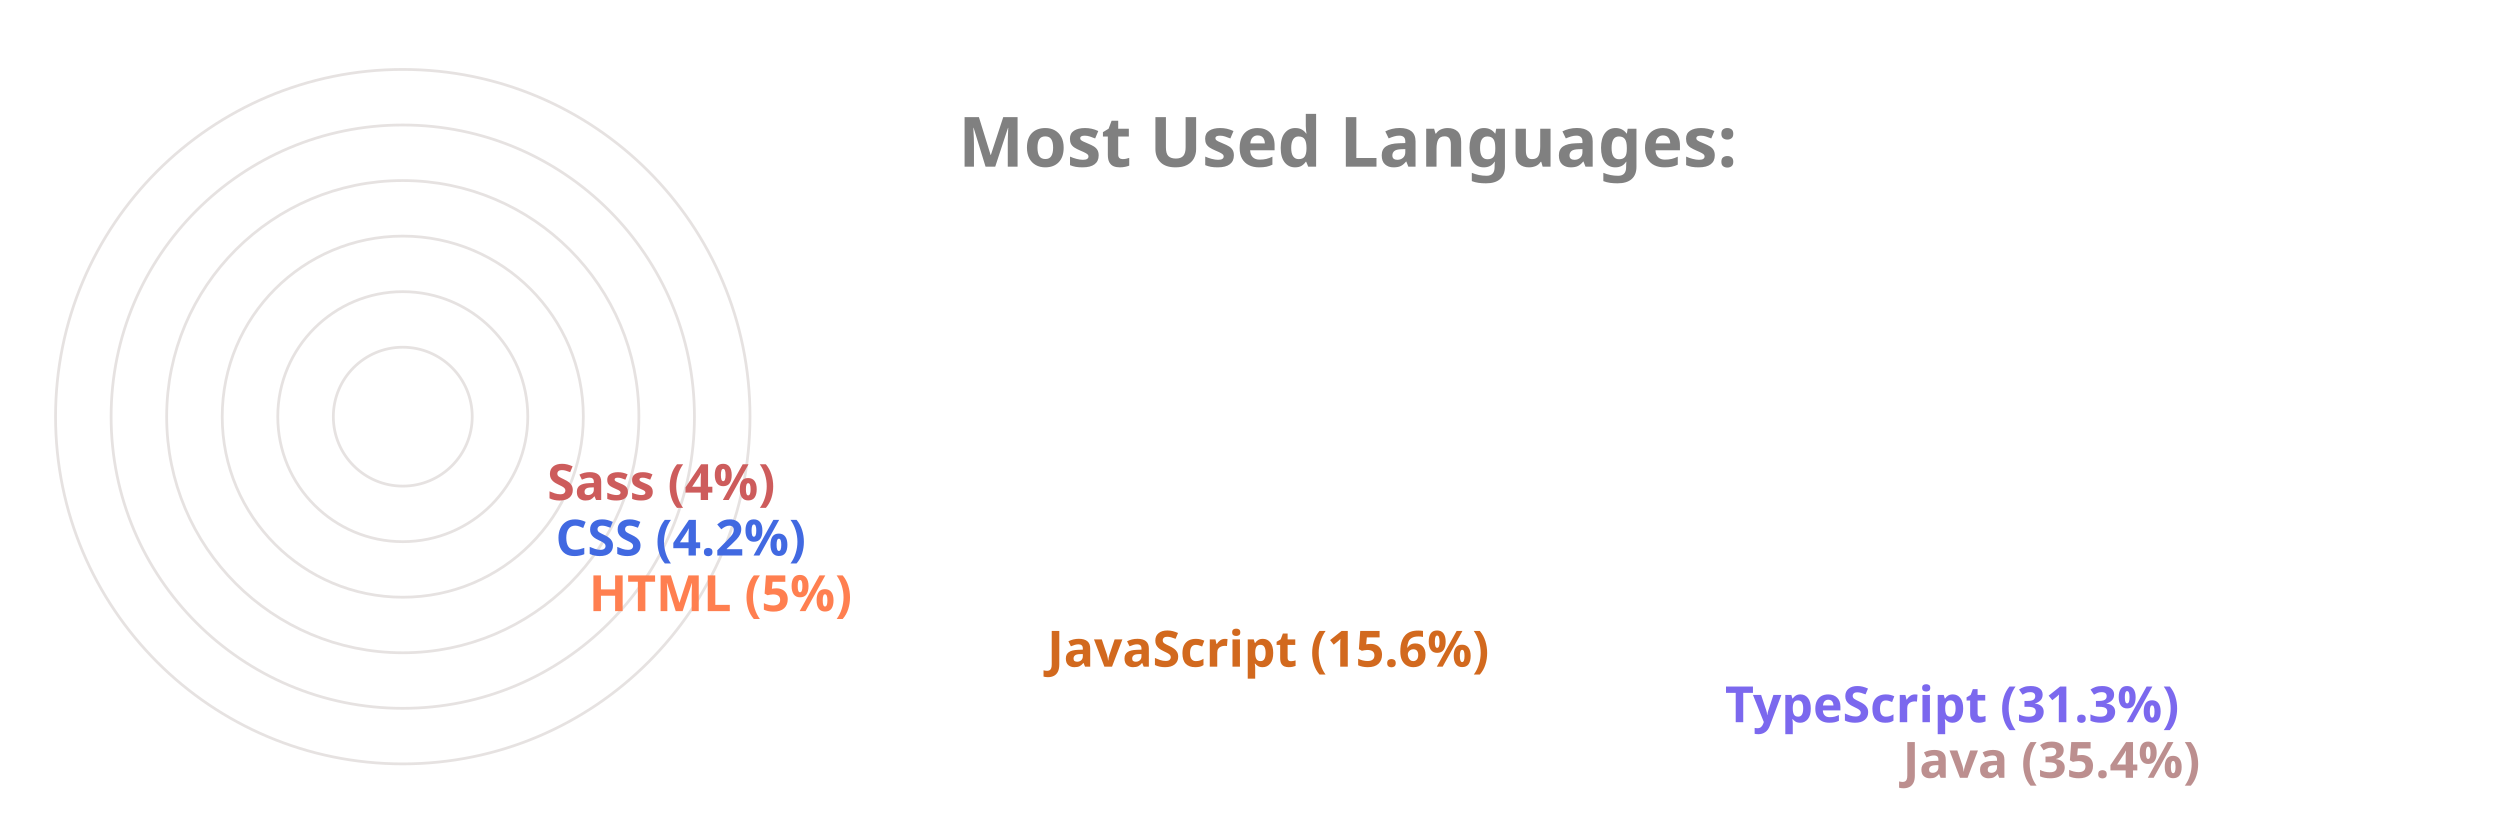
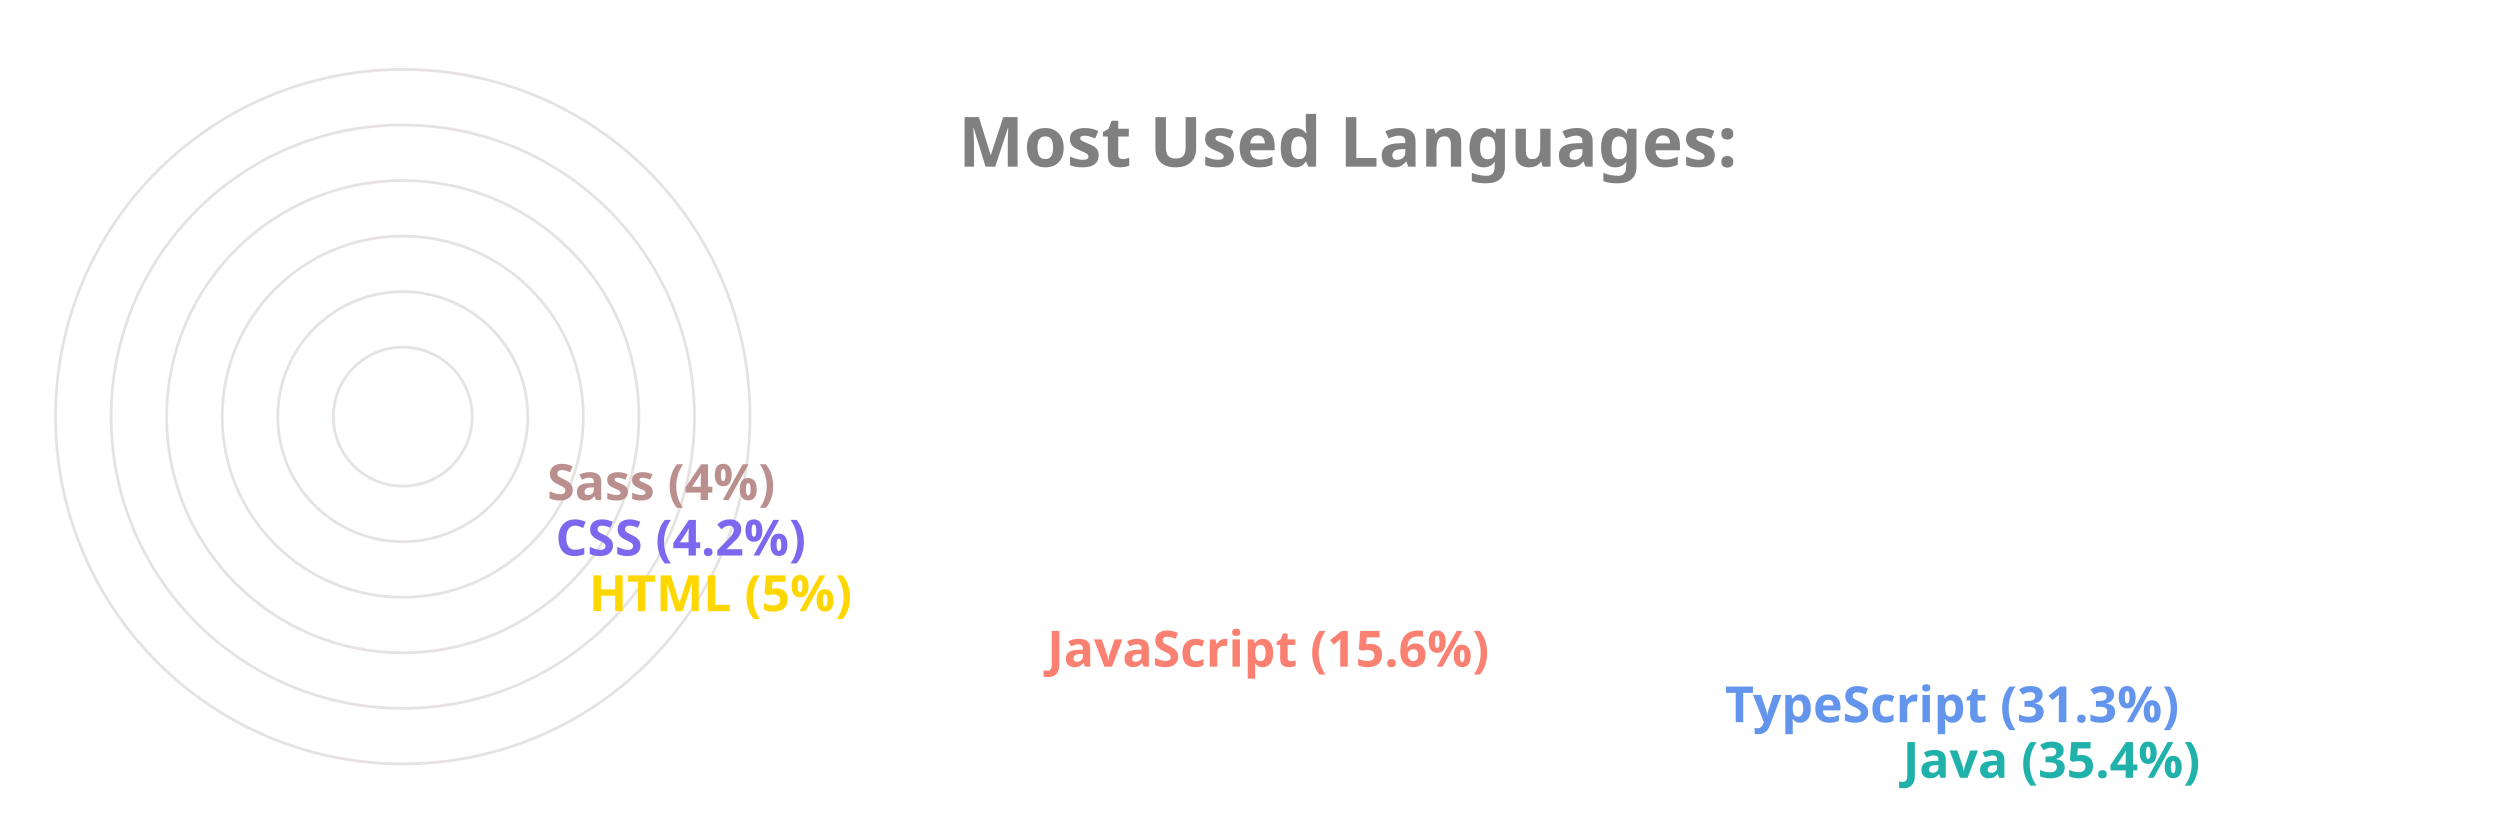
<svg xmlns="http://www.w3.org/2000/svg" viewBox="0 0 650 300" height="200px" width="600px">
  <style>
		.label {
			font: bold 25px sans-serif;
			color: #404040;
			-webkit-text-stroke: 1px white;
	  	}
		.name {
			font: bold 18px sans-serif;
			color: #404040;
	  	}

		.line {
			stroke-dasharray: 1000;
			stroke-dashoffset: 1000;
			animation: dash 3.5s ease-in-out forwards;	
			animation-iteration-count: infinite;
			animation-direction: alternate-reverse;
		}

		.path {
			stroke-dasharray: 1000;
			stroke-dashoffset: 1000;
			animation: dash 3.5s ease-in-out forwards;	
			animation-iteration-count: infinite;
			animation-direction: alternate-reverse;
		}
		  
		@keyframes dash {
			to {
				stroke-dashoffset: 0;
			}
		}

	</style>
  <g stroke="#E6E2E1" fill="none" stroke-width="1">
    <circle cx="20" cy="150" r="125" />
    <circle cx="20" cy="150" r="105" />
    <circle cx="20" cy="150" r="85" />
    <circle cx="20" cy="150" r="65" />
    <circle cx="20" cy="150" r="45" />
    <circle cx="20" cy="150" r="25" />
  </g>
  <g fill="none" stroke-width="20" class="line">
-     <line x2="550" y2="275" x1="20" y1="275" stroke="RosyBrown" />
-     <line x2="486" y2="255" x1="20" y1="255" stroke="MediumSlateBlue" />
-     <line x2="242" y2="235" x1="20" y1="235" stroke="Chocolate" />
-     <line x2="77" y2="215" x1="20" y1="215" stroke="Coral" />
-     <line x2="65" y2="195" x1="20" y1="195" stroke="RoyalBlue" />
-     <line x2="62" y2="175" x1="20" y1="175" stroke="IndianRed" />
+     <line x2="550" y2="275" x1="20" y1="275" stroke="LightSeaGreen" />
+     <line x2="486" y2="255" x1="20" y1="255" stroke="CornflowerBlue" />
+     <line x2="242" y2="235" x1="20" y1="235" stroke="Salmon" />
+     <line x2="77" y2="215" x1="20" y1="215" stroke="Gold" />
+     <line x2="65" y2="195" x1="20" y1="195" stroke="MediumSlateBlue" />
+     <line x2="62" y2="175" x1="20" y1="175" stroke="RosyBrown" />
  </g>
  <g fill="none" stroke-width="20" stroke-linecap="round" class="path">
-     <path d="M 20 275 A 125 125 45 0 1 -82 78" stroke="RosyBrown" />
-     <path d="M 20 255 A 105 105 45 0 1 -70 95" stroke="MediumSlateBlue" />
-     <path d="M 20 235 A 85 85 45 0 1 -61 126" stroke="Chocolate" />
-     <path d="M 20 215 A 65 65 45 0 1 -44 144" stroke="Coral" />
-     <path d="M 20 195 A 45 45 45 0 1 -24 146" stroke="RoyalBlue" />
-     <path d="M 20 175 A 25 25 45 0 1 -4 148" stroke="IndianRed" />
+     <path d="M 20 275 A 125 125 45 0 1 -82 78" stroke="LightSeaGreen" />
+     <path d="M 20 255 A 105 105 45 0 1 -70 95" stroke="CornflowerBlue" />
+     <path d="M 20 235 A 85 85 45 0 1 -61 126" stroke="Salmon" />
+     <path d="M 20 215 A 65 65 45 0 1 -44 144" stroke="Gold" />
+     <path d="M 20 195 A 45 45 45 0 1 -24 146" stroke="MediumSlateBlue" />
+     <path d="M 20 175 A 25 25 45 0 1 -4 148" stroke="RosyBrown" />
  </g>
  <g class="name">
-     <text x="560" y="280" fill="RosyBrown">Java (35.4%)</text>
-     <text x="496" y="260" fill="MediumSlateBlue">TypeScript (31.3%)</text>
-     <text x="252" y="240" fill="Chocolate">JavaScript (15.6%)</text>
-     <text x="87" y="220" fill="Coral">HTML (5%)</text>
-     <text x="75" y="200" fill="RoyalBlue">CSS (4.2%)</text>
-     <text x="72" y="180" fill="IndianRed">Sass (4%)</text>
+     <text x="560" y="280" fill="LightSeaGreen">Java (35.4%)</text>
+     <text x="496" y="260" fill="CornflowerBlue">TypeScript (31.3%)</text>
+     <text x="252" y="240" fill="Salmon">JavaScript (15.6%)</text>
+     <text x="87" y="220" fill="Gold">HTML (5%)</text>
+     <text x="75" y="200" fill="MediumSlateBlue">CSS (4.2%)</text>
+     <text x="72" y="180" fill="RosyBrown">Sass (4%)</text>
  </g>
  <g class="label">
    <text x="220" y="60" fill="grey">Most Used Languages:</text>
  </g>
</svg>
